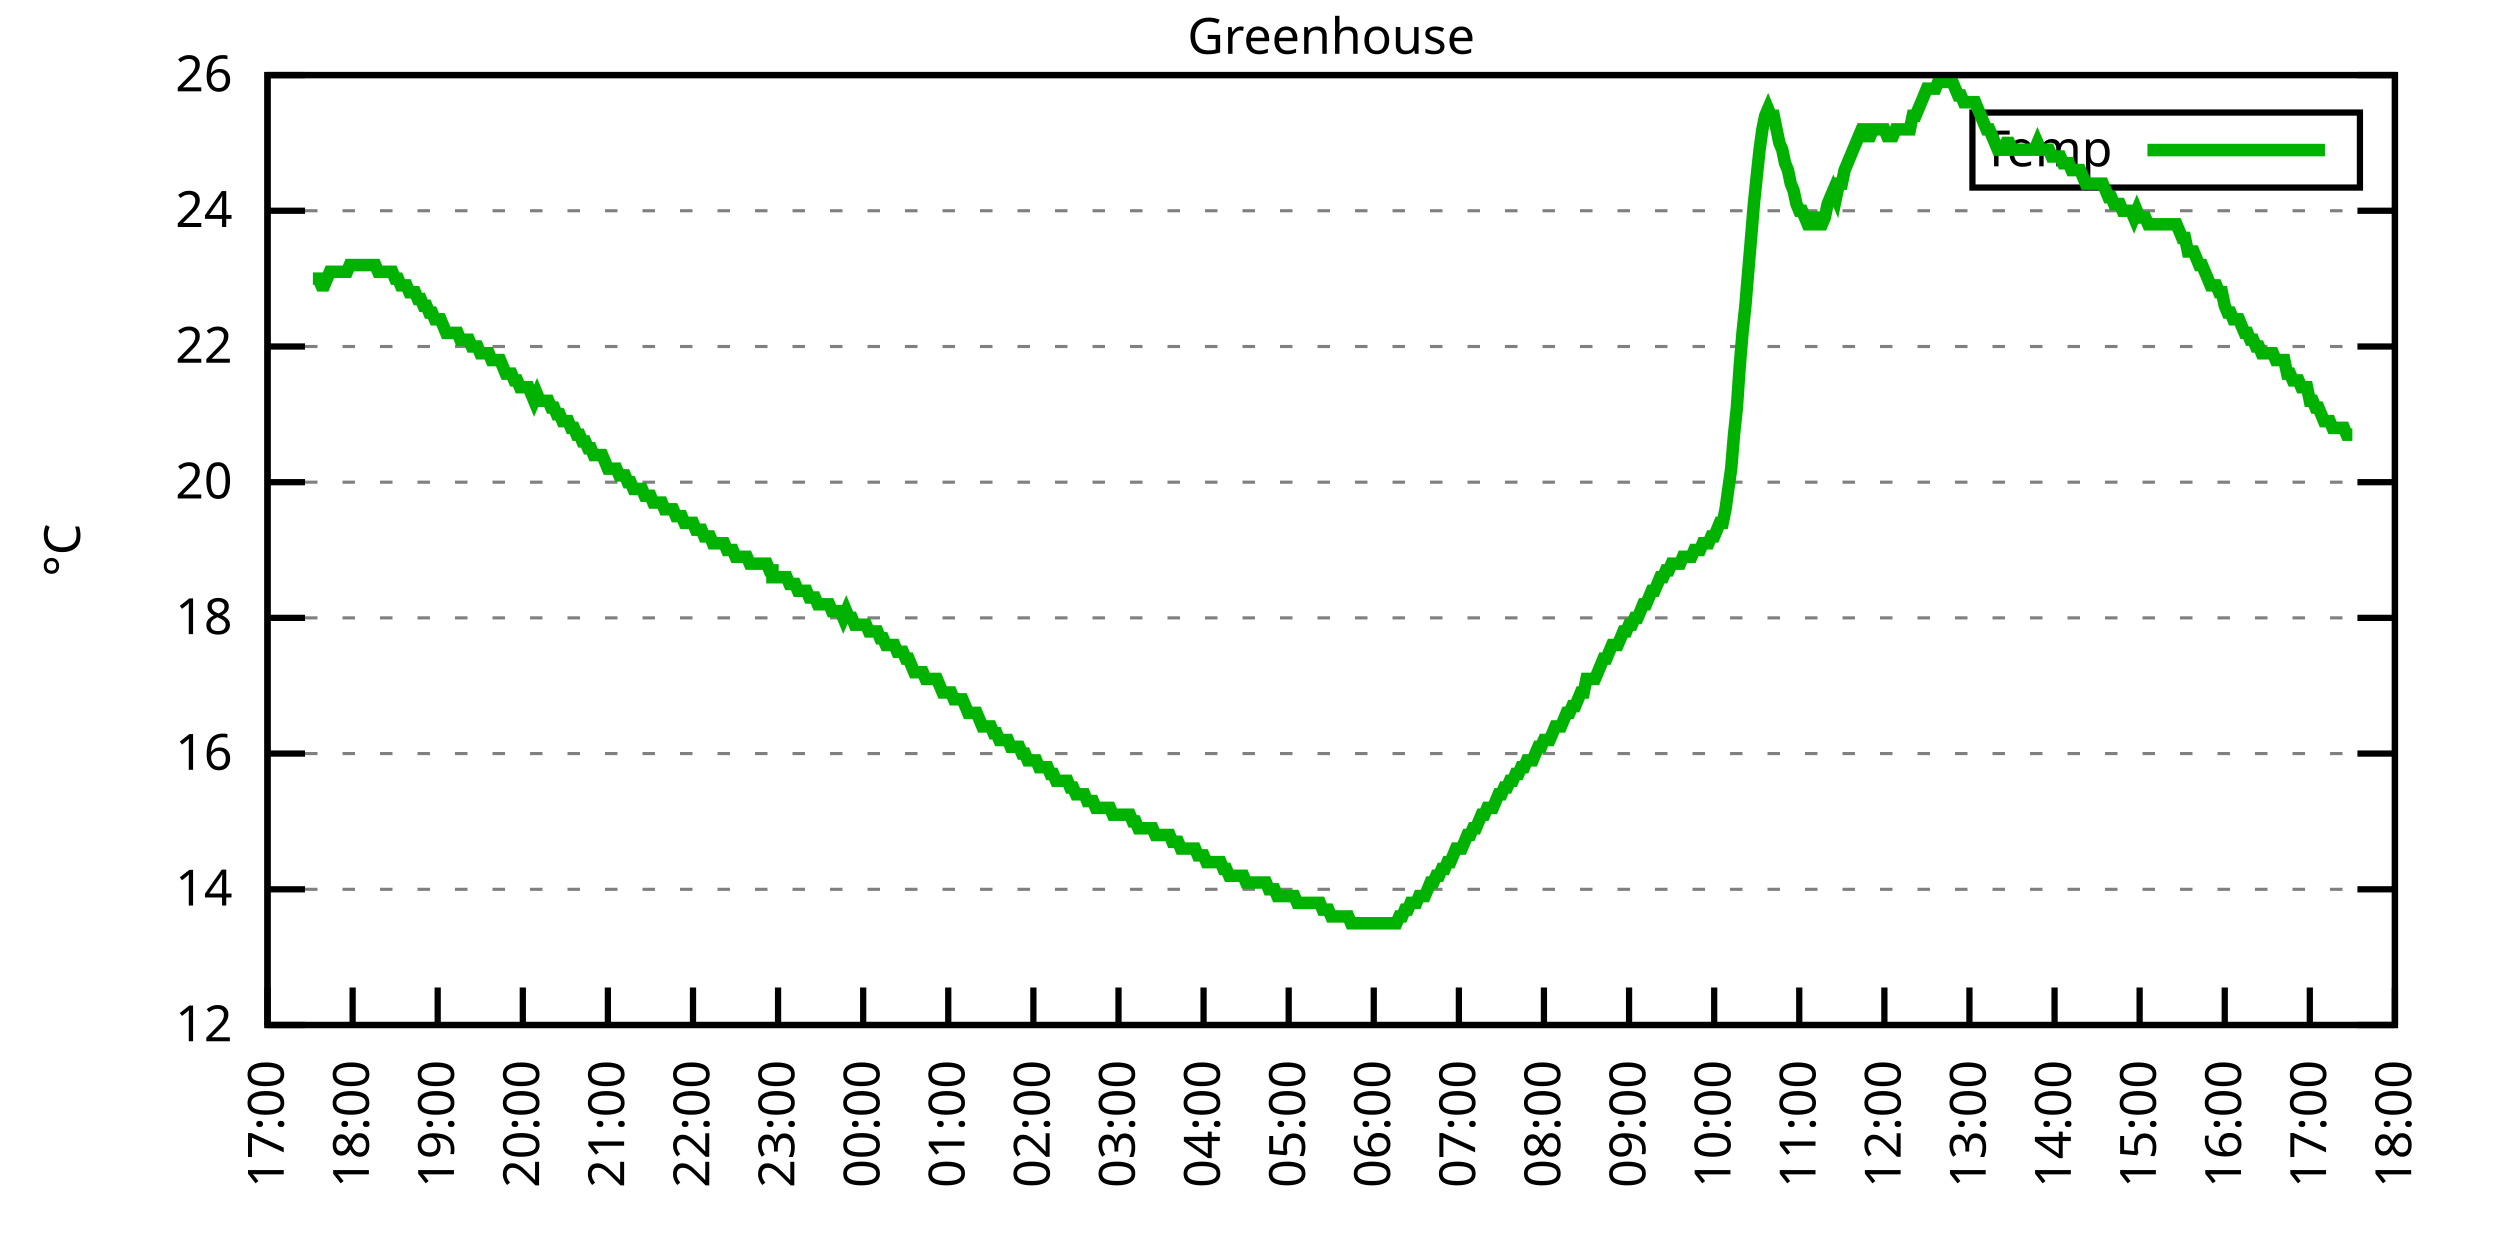
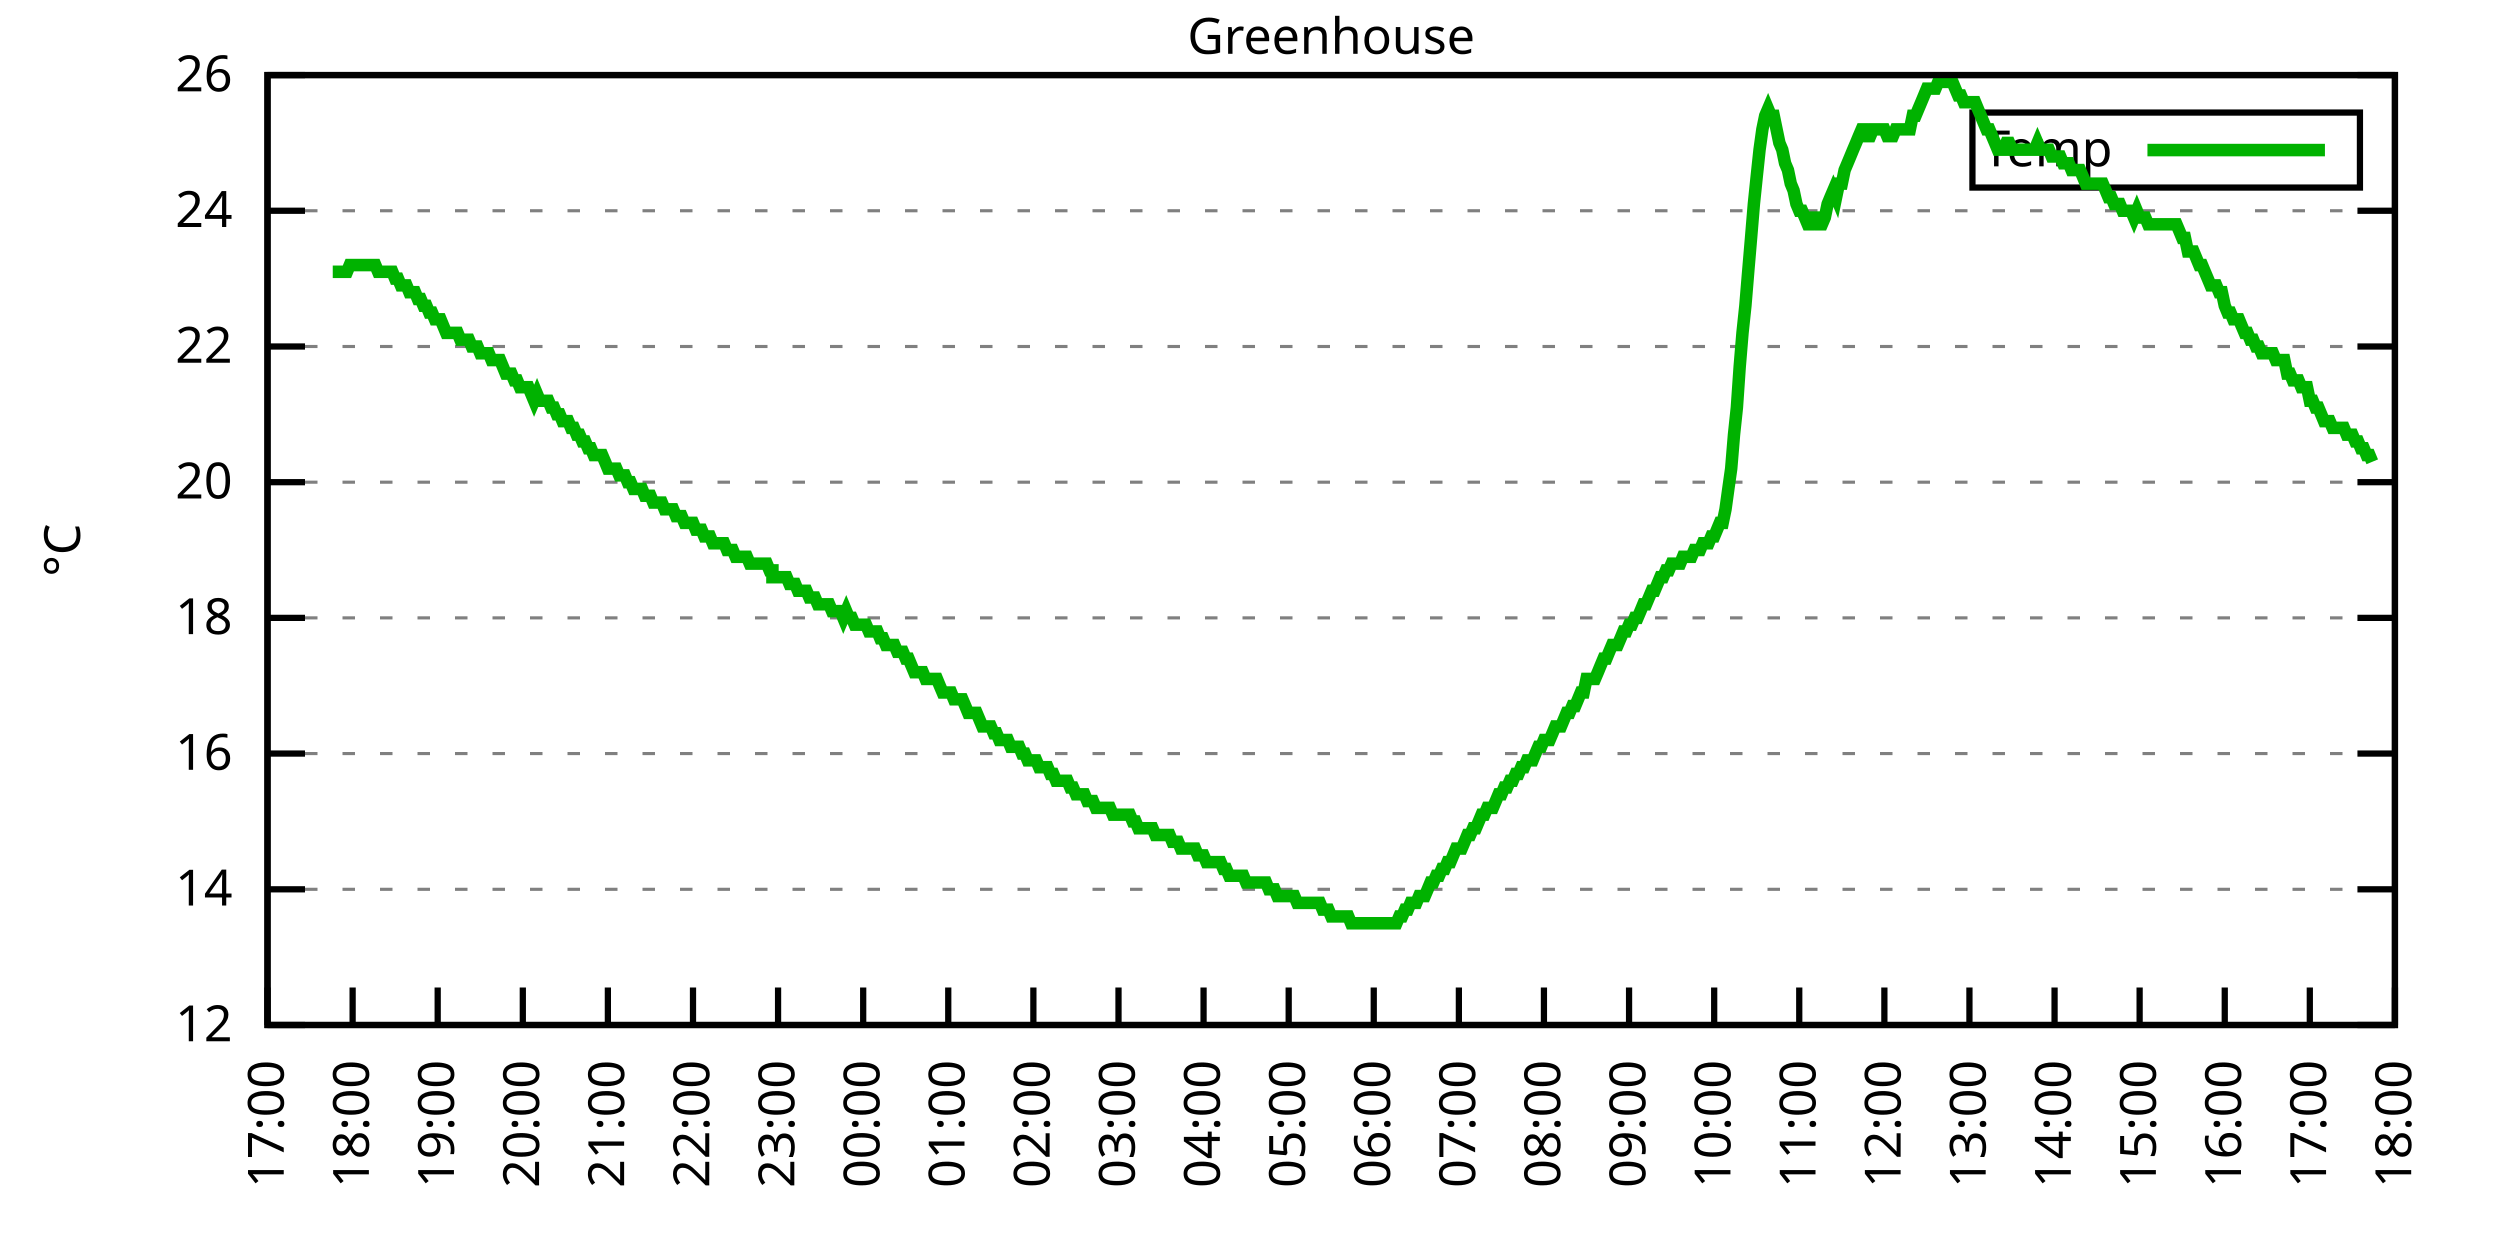
<svg xmlns="http://www.w3.org/2000/svg" xmlns:xlink="http://www.w3.org/1999/xlink" width="400" height="200" viewBox="0 0 400 200">
  <g id="gnuplot_canvas">
    <rect x="0" y="0" width="400" height="200" fill="none" />
    <defs>
      <circle id="gpDot" r="0.5" stroke-width="0.5" stroke="currentColor" />
      <path id="gpPt0" stroke-width="0.333" stroke="currentColor" d="M-1,0 h2 M0,-1 v2" />
      <path id="gpPt1" stroke-width="0.333" stroke="currentColor" d="M-1,-1 L1,1 M1,-1 L-1,1" />
      <path id="gpPt2" stroke-width="0.333" stroke="currentColor" d="M-1,0 L1,0 M0,-1 L0,1 M-1,-1 L1,1 M-1,1 L1,-1" />
      <rect id="gpPt3" stroke-width="0.333" stroke="currentColor" x="-1" y="-1" width="2" height="2" />
      <rect id="gpPt4" stroke-width="0.333" stroke="currentColor" fill="currentColor" x="-1" y="-1" width="2" height="2" />
      <circle id="gpPt5" stroke-width="0.333" stroke="currentColor" cx="0" cy="0" r="1" />
      <use xlink:href="#gpPt5" id="gpPt6" fill="currentColor" stroke="none" />
      <path id="gpPt7" stroke-width="0.333" stroke="currentColor" d="M0,-1.33 L-1.33,0.67 L1.33,0.67 z" />
      <use xlink:href="#gpPt7" id="gpPt8" fill="currentColor" stroke="none" />
      <use xlink:href="#gpPt7" id="gpPt9" stroke="currentColor" transform="rotate(180)" />
      <use xlink:href="#gpPt9" id="gpPt10" fill="currentColor" stroke="none" />
      <use xlink:href="#gpPt3" id="gpPt11" stroke="currentColor" transform="rotate(45)" />
      <use xlink:href="#gpPt11" id="gpPt12" fill="currentColor" stroke="none" />
      <path id="gpPt13" stroke-width="0.333" stroke="currentColor" d="M0,1.330 L1.265,0.411 L0.782,-1.067 L-0.782,-1.076 L-1.265,0.411 z" />
      <use xlink:href="#gpPt13" id="gpPt14" fill="currentColor" stroke="none" />
      <filter id="textbox" filterUnits="objectBoundingBox" x="0" y="0" height="1" width="1">
        <feFlood flood-color="white" flood-opacity="1" result="bgnd" />
        <feComposite in="SourceGraphic" in2="bgnd" operator="atop" />
      </filter>
      <filter id="greybox" filterUnits="objectBoundingBox" x="0" y="0" height="1" width="1">
        <feFlood flood-color="lightgrey" flood-opacity="1" result="grey" />
        <feComposite in="SourceGraphic" in2="grey" operator="atop" />
      </filter>
    </defs>
    <g fill="none" color="white" stroke="currentColor" stroke-width="1.00" stroke-linecap="butt" stroke-linejoin="miter">
</g>
    <g fill="none" color="black" stroke="currentColor" stroke-width="1.00" stroke-linecap="butt" stroke-linejoin="miter">
      <g stroke="none" shape-rendering="crispEdges">
        <polygon fill="rgb(255, 255, 255)" points="42.80,164.00 383.18,164.00 383.18,12.02 42.80,12.02 " />
      </g>
    </g>
    <g fill="none" color="black" stroke="currentColor" stroke-width="1.00" stroke-linecap="butt" stroke-linejoin="miter">
</g>
    <g fill="none" color="black" stroke="black" stroke-width="0.50" stroke-linecap="butt" stroke-linejoin="miter">
</g>
    <g fill="none" color="gray" stroke="currentColor" stroke-width="0.50" stroke-linecap="butt" stroke-linejoin="miter">
      <path stroke="gray" stroke-dasharray="2,4" class="gridline" d="M42.80,164.00 L383.19,164.00  " />
    </g>
    <g fill="none" color="gray" stroke="gray" stroke-width="1.00" stroke-linecap="butt" stroke-linejoin="miter">
</g>
    <g fill="none" color="black" stroke="currentColor" stroke-width="1.00" stroke-linecap="butt" stroke-linejoin="miter">
      <path stroke="black" d="M42.80,164.00 L48.80,164.00 M383.19,164.00 L377.19,164.00  " />
      <g transform="translate(37.20,166.60)" stroke="none" fill="black" font-family="Sans" font-size="8.00" text-anchor="end">
        <text>
          <tspan font-family="Sans"> 12</tspan>
        </text>
      </g>
    </g>
    <g fill="none" color="black" stroke="currentColor" stroke-width="1.00" stroke-linecap="butt" stroke-linejoin="miter">
</g>
    <g fill="none" color="black" stroke="black" stroke-width="0.50" stroke-linecap="butt" stroke-linejoin="miter">
</g>
    <g fill="none" color="gray" stroke="currentColor" stroke-width="0.50" stroke-linecap="butt" stroke-linejoin="miter">
      <path stroke="gray" stroke-dasharray="2,4" class="gridline" d="M42.80,142.29 L383.19,142.29  " />
    </g>
    <g fill="none" color="gray" stroke="gray" stroke-width="1.00" stroke-linecap="butt" stroke-linejoin="miter">
</g>
    <g fill="none" color="black" stroke="currentColor" stroke-width="1.00" stroke-linecap="butt" stroke-linejoin="miter">
      <path stroke="black" d="M42.80,142.29 L48.80,142.29 M383.19,142.29 L377.19,142.29  " />
      <g transform="translate(37.20,144.89)" stroke="none" fill="black" font-family="Sans" font-size="8.00" text-anchor="end">
        <text>
          <tspan font-family="Sans"> 14</tspan>
        </text>
      </g>
    </g>
    <g fill="none" color="black" stroke="currentColor" stroke-width="1.00" stroke-linecap="butt" stroke-linejoin="miter">
</g>
    <g fill="none" color="black" stroke="black" stroke-width="0.50" stroke-linecap="butt" stroke-linejoin="miter">
</g>
    <g fill="none" color="gray" stroke="currentColor" stroke-width="0.50" stroke-linecap="butt" stroke-linejoin="miter">
      <path stroke="gray" stroke-dasharray="2,4" class="gridline" d="M42.80,120.57 L383.19,120.57  " />
    </g>
    <g fill="none" color="gray" stroke="gray" stroke-width="1.00" stroke-linecap="butt" stroke-linejoin="miter">
</g>
    <g fill="none" color="black" stroke="currentColor" stroke-width="1.00" stroke-linecap="butt" stroke-linejoin="miter">
      <path stroke="black" d="M42.80,120.57 L48.80,120.57 M383.19,120.57 L377.19,120.57  " />
      <g transform="translate(37.20,123.17)" stroke="none" fill="black" font-family="Sans" font-size="8.00" text-anchor="end">
        <text>
          <tspan font-family="Sans"> 16</tspan>
        </text>
      </g>
    </g>
    <g fill="none" color="black" stroke="currentColor" stroke-width="1.00" stroke-linecap="butt" stroke-linejoin="miter">
</g>
    <g fill="none" color="black" stroke="black" stroke-width="0.50" stroke-linecap="butt" stroke-linejoin="miter">
</g>
    <g fill="none" color="gray" stroke="currentColor" stroke-width="0.50" stroke-linecap="butt" stroke-linejoin="miter">
      <path stroke="gray" stroke-dasharray="2,4" class="gridline" d="M42.80,98.86 L383.19,98.86  " />
    </g>
    <g fill="none" color="gray" stroke="gray" stroke-width="1.00" stroke-linecap="butt" stroke-linejoin="miter">
</g>
    <g fill="none" color="black" stroke="currentColor" stroke-width="1.00" stroke-linecap="butt" stroke-linejoin="miter">
      <path stroke="black" d="M42.80,98.86 L48.80,98.86 M383.19,98.86 L377.19,98.86  " />
      <g transform="translate(37.20,101.46)" stroke="none" fill="black" font-family="Sans" font-size="8.00" text-anchor="end">
        <text>
          <tspan font-family="Sans"> 18</tspan>
        </text>
      </g>
    </g>
    <g fill="none" color="black" stroke="currentColor" stroke-width="1.00" stroke-linecap="butt" stroke-linejoin="miter">
</g>
    <g fill="none" color="black" stroke="black" stroke-width="0.50" stroke-linecap="butt" stroke-linejoin="miter">
</g>
    <g fill="none" color="gray" stroke="currentColor" stroke-width="0.50" stroke-linecap="butt" stroke-linejoin="miter">
      <path stroke="gray" stroke-dasharray="2,4" class="gridline" d="M42.80,77.15 L383.19,77.15  " />
    </g>
    <g fill="none" color="gray" stroke="gray" stroke-width="1.00" stroke-linecap="butt" stroke-linejoin="miter">
</g>
    <g fill="none" color="black" stroke="currentColor" stroke-width="1.00" stroke-linecap="butt" stroke-linejoin="miter">
      <path stroke="black" d="M42.80,77.15 L48.80,77.15 M383.19,77.15 L377.19,77.15  " />
      <g transform="translate(37.20,79.75)" stroke="none" fill="black" font-family="Sans" font-size="8.00" text-anchor="end">
        <text>
          <tspan font-family="Sans"> 20</tspan>
        </text>
      </g>
    </g>
    <g fill="none" color="black" stroke="currentColor" stroke-width="1.00" stroke-linecap="butt" stroke-linejoin="miter">
</g>
    <g fill="none" color="black" stroke="black" stroke-width="0.50" stroke-linecap="butt" stroke-linejoin="miter">
</g>
    <g fill="none" color="gray" stroke="currentColor" stroke-width="0.50" stroke-linecap="butt" stroke-linejoin="miter">
      <path stroke="gray" stroke-dasharray="2,4" class="gridline" d="M42.80,55.44 L383.19,55.44  " />
    </g>
    <g fill="none" color="gray" stroke="gray" stroke-width="1.00" stroke-linecap="butt" stroke-linejoin="miter">
</g>
    <g fill="none" color="black" stroke="currentColor" stroke-width="1.00" stroke-linecap="butt" stroke-linejoin="miter">
      <path stroke="black" d="M42.80,55.44 L48.80,55.44 M383.19,55.44 L377.19,55.44  " />
      <g transform="translate(37.20,58.04)" stroke="none" fill="black" font-family="Sans" font-size="8.00" text-anchor="end">
        <text>
          <tspan font-family="Sans"> 22</tspan>
        </text>
      </g>
    </g>
    <g fill="none" color="black" stroke="currentColor" stroke-width="1.00" stroke-linecap="butt" stroke-linejoin="miter">
</g>
    <g fill="none" color="black" stroke="black" stroke-width="0.50" stroke-linecap="butt" stroke-linejoin="miter">
</g>
    <g fill="none" color="gray" stroke="currentColor" stroke-width="0.50" stroke-linecap="butt" stroke-linejoin="miter">
      <path stroke="gray" stroke-dasharray="2,4" class="gridline" d="M42.80,33.72 L383.19,33.72  " />
    </g>
    <g fill="none" color="gray" stroke="gray" stroke-width="1.00" stroke-linecap="butt" stroke-linejoin="miter">
</g>
    <g fill="none" color="black" stroke="currentColor" stroke-width="1.00" stroke-linecap="butt" stroke-linejoin="miter">
      <path stroke="black" d="M42.80,33.72 L48.80,33.72 M383.19,33.72 L377.19,33.72  " />
      <g transform="translate(37.20,36.32)" stroke="none" fill="black" font-family="Sans" font-size="8.00" text-anchor="end">
        <text>
          <tspan font-family="Sans"> 24</tspan>
        </text>
      </g>
    </g>
    <g fill="none" color="black" stroke="currentColor" stroke-width="1.00" stroke-linecap="butt" stroke-linejoin="miter">
</g>
    <g fill="none" color="black" stroke="black" stroke-width="0.50" stroke-linecap="butt" stroke-linejoin="miter">
</g>
    <g fill="none" color="gray" stroke="currentColor" stroke-width="0.50" stroke-linecap="butt" stroke-linejoin="miter">
      <path stroke="gray" stroke-dasharray="2,4" class="gridline" d="M42.80,12.01 L383.19,12.01  " />
    </g>
    <g fill="none" color="gray" stroke="gray" stroke-width="1.00" stroke-linecap="butt" stroke-linejoin="miter">
</g>
    <g fill="none" color="black" stroke="currentColor" stroke-width="1.00" stroke-linecap="butt" stroke-linejoin="miter">
      <path stroke="black" d="M42.80,12.01 L48.80,12.01 M383.19,12.01 L377.19,12.01  " />
      <g transform="translate(37.20,14.61)" stroke="none" fill="black" font-family="Sans" font-size="8.00" text-anchor="end">
        <text>
          <tspan font-family="Sans"> 26</tspan>
        </text>
      </g>
    </g>
    <g fill="none" color="black" stroke="currentColor" stroke-width="1.00" stroke-linecap="butt" stroke-linejoin="miter">
      <path stroke="black" d="M42.80,164.00 L42.80,158.00  " />
      <g transform="translate(45.40,169.60) rotate(270.00)" stroke="none" fill="black" font-family="Sans" font-size="8.00" text-anchor="end">
        <text>
          <tspan font-family="Sans">17:00</tspan>
        </text>
      </g>
    </g>
    <g fill="none" color="black" stroke="currentColor" stroke-width="1.00" stroke-linecap="butt" stroke-linejoin="miter">
      <path stroke="black" d="M56.42,164.00 L56.42,158.00  " />
      <g transform="translate(59.02,169.60) rotate(270.00)" stroke="none" fill="black" font-family="Sans" font-size="8.00" text-anchor="end">
        <text>
          <tspan font-family="Sans">18:00</tspan>
        </text>
      </g>
    </g>
    <g fill="none" color="black" stroke="currentColor" stroke-width="1.00" stroke-linecap="butt" stroke-linejoin="miter">
      <path stroke="black" d="M70.03,164.00 L70.03,158.00  " />
      <g transform="translate(72.63,169.60) rotate(270.00)" stroke="none" fill="black" font-family="Sans" font-size="8.00" text-anchor="end">
        <text>
          <tspan font-family="Sans">19:00</tspan>
        </text>
      </g>
    </g>
    <g fill="none" color="black" stroke="currentColor" stroke-width="1.00" stroke-linecap="butt" stroke-linejoin="miter">
      <path stroke="black" d="M83.65,164.00 L83.65,158.00  " />
      <g transform="translate(86.25,169.60) rotate(270.00)" stroke="none" fill="black" font-family="Sans" font-size="8.00" text-anchor="end">
        <text>
          <tspan font-family="Sans">20:00</tspan>
        </text>
      </g>
    </g>
    <g fill="none" color="black" stroke="currentColor" stroke-width="1.00" stroke-linecap="butt" stroke-linejoin="miter">
      <path stroke="black" d="M97.26,164.00 L97.26,158.00  " />
      <g transform="translate(99.86,169.60) rotate(270.00)" stroke="none" fill="black" font-family="Sans" font-size="8.00" text-anchor="end">
        <text>
          <tspan font-family="Sans">21:00</tspan>
        </text>
      </g>
    </g>
    <g fill="none" color="black" stroke="currentColor" stroke-width="1.00" stroke-linecap="butt" stroke-linejoin="miter">
      <path stroke="black" d="M110.88,164.00 L110.88,158.00  " />
      <g transform="translate(113.48,169.60) rotate(270.00)" stroke="none" fill="black" font-family="Sans" font-size="8.00" text-anchor="end">
        <text>
          <tspan font-family="Sans">22:00</tspan>
        </text>
      </g>
    </g>
    <g fill="none" color="black" stroke="currentColor" stroke-width="1.00" stroke-linecap="butt" stroke-linejoin="miter">
      <path stroke="black" d="M124.49,164.00 L124.49,158.00  " />
      <g transform="translate(127.09,169.60) rotate(270.00)" stroke="none" fill="black" font-family="Sans" font-size="8.00" text-anchor="end">
        <text>
          <tspan font-family="Sans">23:00</tspan>
        </text>
      </g>
    </g>
    <g fill="none" color="black" stroke="currentColor" stroke-width="1.00" stroke-linecap="butt" stroke-linejoin="miter">
      <path stroke="black" d="M138.11,164.00 L138.11,158.00  " />
      <g transform="translate(140.71,169.60) rotate(270.00)" stroke="none" fill="black" font-family="Sans" font-size="8.00" text-anchor="end">
        <text>
          <tspan font-family="Sans">00:00</tspan>
        </text>
      </g>
    </g>
    <g fill="none" color="black" stroke="currentColor" stroke-width="1.00" stroke-linecap="butt" stroke-linejoin="miter">
      <path stroke="black" d="M151.72,164.00 L151.72,158.00  " />
      <g transform="translate(154.32,169.60) rotate(270.00)" stroke="none" fill="black" font-family="Sans" font-size="8.00" text-anchor="end">
        <text>
          <tspan font-family="Sans">01:00</tspan>
        </text>
      </g>
    </g>
    <g fill="none" color="black" stroke="currentColor" stroke-width="1.00" stroke-linecap="butt" stroke-linejoin="miter">
      <path stroke="black" d="M165.34,164.00 L165.34,158.00  " />
      <g transform="translate(167.94,169.60) rotate(270.00)" stroke="none" fill="black" font-family="Sans" font-size="8.00" text-anchor="end">
        <text>
          <tspan font-family="Sans">02:00</tspan>
        </text>
      </g>
    </g>
    <g fill="none" color="black" stroke="currentColor" stroke-width="1.00" stroke-linecap="butt" stroke-linejoin="miter">
      <path stroke="black" d="M178.96,164.00 L178.96,158.00  " />
      <g transform="translate(181.56,169.60) rotate(270.00)" stroke="none" fill="black" font-family="Sans" font-size="8.00" text-anchor="end">
        <text>
          <tspan font-family="Sans">03:00</tspan>
        </text>
      </g>
    </g>
    <g fill="none" color="black" stroke="currentColor" stroke-width="1.00" stroke-linecap="butt" stroke-linejoin="miter">
      <path stroke="black" d="M192.57,164.00 L192.57,158.00  " />
      <g transform="translate(195.17,169.60) rotate(270.00)" stroke="none" fill="black" font-family="Sans" font-size="8.00" text-anchor="end">
        <text>
          <tspan font-family="Sans">04:00</tspan>
        </text>
      </g>
    </g>
    <g fill="none" color="black" stroke="currentColor" stroke-width="1.00" stroke-linecap="butt" stroke-linejoin="miter">
      <path stroke="black" d="M206.19,164.00 L206.19,158.00  " />
      <g transform="translate(208.79,169.60) rotate(270.00)" stroke="none" fill="black" font-family="Sans" font-size="8.00" text-anchor="end">
        <text>
          <tspan font-family="Sans">05:00</tspan>
        </text>
      </g>
    </g>
    <g fill="none" color="black" stroke="currentColor" stroke-width="1.00" stroke-linecap="butt" stroke-linejoin="miter">
      <path stroke="black" d="M219.80,164.00 L219.80,158.00  " />
      <g transform="translate(222.40,169.60) rotate(270.00)" stroke="none" fill="black" font-family="Sans" font-size="8.00" text-anchor="end">
        <text>
          <tspan font-family="Sans">06:00</tspan>
        </text>
      </g>
    </g>
    <g fill="none" color="black" stroke="currentColor" stroke-width="1.00" stroke-linecap="butt" stroke-linejoin="miter">
      <path stroke="black" d="M233.42,164.00 L233.42,158.00  " />
      <g transform="translate(236.02,169.60) rotate(270.00)" stroke="none" fill="black" font-family="Sans" font-size="8.00" text-anchor="end">
        <text>
          <tspan font-family="Sans">07:00</tspan>
        </text>
      </g>
    </g>
    <g fill="none" color="black" stroke="currentColor" stroke-width="1.00" stroke-linecap="butt" stroke-linejoin="miter">
      <path stroke="black" d="M247.03,164.00 L247.03,158.00  " />
      <g transform="translate(249.63,169.60) rotate(270.00)" stroke="none" fill="black" font-family="Sans" font-size="8.00" text-anchor="end">
        <text>
          <tspan font-family="Sans">08:00</tspan>
        </text>
      </g>
    </g>
    <g fill="none" color="black" stroke="currentColor" stroke-width="1.00" stroke-linecap="butt" stroke-linejoin="miter">
      <path stroke="black" d="M260.65,164.00 L260.65,158.00  " />
      <g transform="translate(263.25,169.60) rotate(270.00)" stroke="none" fill="black" font-family="Sans" font-size="8.00" text-anchor="end">
        <text>
          <tspan font-family="Sans">09:00</tspan>
        </text>
      </g>
    </g>
    <g fill="none" color="black" stroke="currentColor" stroke-width="1.00" stroke-linecap="butt" stroke-linejoin="miter">
      <path stroke="black" d="M274.27,164.00 L274.27,158.00  " />
      <g transform="translate(276.87,169.60) rotate(270.00)" stroke="none" fill="black" font-family="Sans" font-size="8.00" text-anchor="end">
        <text>
          <tspan font-family="Sans">10:00</tspan>
        </text>
      </g>
    </g>
    <g fill="none" color="black" stroke="currentColor" stroke-width="1.00" stroke-linecap="butt" stroke-linejoin="miter">
      <path stroke="black" d="M287.88,164.00 L287.88,158.00  " />
      <g transform="translate(290.48,169.60) rotate(270.00)" stroke="none" fill="black" font-family="Sans" font-size="8.00" text-anchor="end">
        <text>
          <tspan font-family="Sans">11:00</tspan>
        </text>
      </g>
    </g>
    <g fill="none" color="black" stroke="currentColor" stroke-width="1.00" stroke-linecap="butt" stroke-linejoin="miter">
      <path stroke="black" d="M301.50,164.00 L301.50,158.00  " />
      <g transform="translate(304.10,169.60) rotate(270.00)" stroke="none" fill="black" font-family="Sans" font-size="8.00" text-anchor="end">
        <text>
          <tspan font-family="Sans">12:00</tspan>
        </text>
      </g>
    </g>
    <g fill="none" color="black" stroke="currentColor" stroke-width="1.00" stroke-linecap="butt" stroke-linejoin="miter">
      <path stroke="black" d="M315.11,164.00 L315.11,158.00  " />
      <g transform="translate(317.71,169.60) rotate(270.00)" stroke="none" fill="black" font-family="Sans" font-size="8.00" text-anchor="end">
        <text>
          <tspan font-family="Sans">13:00</tspan>
        </text>
      </g>
    </g>
    <g fill="none" color="black" stroke="currentColor" stroke-width="1.00" stroke-linecap="butt" stroke-linejoin="miter">
      <path stroke="black" d="M328.73,164.00 L328.73,158.00  " />
      <g transform="translate(331.33,169.60) rotate(270.00)" stroke="none" fill="black" font-family="Sans" font-size="8.00" text-anchor="end">
        <text>
          <tspan font-family="Sans">14:00</tspan>
        </text>
      </g>
    </g>
    <g fill="none" color="black" stroke="currentColor" stroke-width="1.00" stroke-linecap="butt" stroke-linejoin="miter">
      <path stroke="black" d="M342.34,164.00 L342.34,158.00  " />
      <g transform="translate(344.94,169.60) rotate(270.00)" stroke="none" fill="black" font-family="Sans" font-size="8.00" text-anchor="end">
        <text>
          <tspan font-family="Sans">15:00</tspan>
        </text>
      </g>
    </g>
    <g fill="none" color="black" stroke="currentColor" stroke-width="1.00" stroke-linecap="butt" stroke-linejoin="miter">
      <path stroke="black" d="M355.96,164.00 L355.96,158.00  " />
      <g transform="translate(358.56,169.60) rotate(270.00)" stroke="none" fill="black" font-family="Sans" font-size="8.00" text-anchor="end">
        <text>
          <tspan font-family="Sans">16:00</tspan>
        </text>
      </g>
    </g>
    <g fill="none" color="black" stroke="currentColor" stroke-width="1.00" stroke-linecap="butt" stroke-linejoin="miter">
      <path stroke="black" d="M369.57,164.00 L369.57,158.00  " />
      <g transform="translate(372.17,169.60) rotate(270.00)" stroke="none" fill="black" font-family="Sans" font-size="8.00" text-anchor="end">
        <text>
          <tspan font-family="Sans">17:00</tspan>
        </text>
      </g>
    </g>
    <g fill="none" color="black" stroke="currentColor" stroke-width="1.00" stroke-linecap="butt" stroke-linejoin="miter">
      <path stroke="black" d="M383.19,164.00 L383.19,158.00  " />
      <g transform="translate(385.79,169.60) rotate(270.00)" stroke="none" fill="black" font-family="Sans" font-size="8.00" text-anchor="end">
        <text>
          <tspan font-family="Sans">18:00</tspan>
        </text>
      </g>
    </g>
    <g fill="none" color="black" stroke="currentColor" stroke-width="1.00" stroke-linecap="butt" stroke-linejoin="miter">
</g>
    <g fill="none" color="black" stroke="currentColor" stroke-width="1.00" stroke-linecap="butt" stroke-linejoin="miter">
      <path stroke="black" d="M42.80,12.01 L42.80,164.00 L383.19,164.00 L383.19,12.01 L42.80,12.01 Z  " />
    </g>
    <g fill="none" color="black" stroke="currentColor" stroke-width="1.00" stroke-linecap="butt" stroke-linejoin="miter">
</g>
    <g fill="none" color="black" stroke="currentColor" stroke-width="1.00" stroke-linecap="butt" stroke-linejoin="miter">
      <path stroke="black" d="M315.59,30.01 L315.59,18.01 L377.59,18.01 L377.59,30.01 L315.59,30.01 Z  " />
    </g>
    <g id="Greenhouse_plot_1">
      <g fill="none" color="white" stroke="black" stroke-width="2.00" stroke-linecap="butt" stroke-linejoin="miter">
</g>
      <g fill="none" color="black" stroke="currentColor" stroke-width="2.00" stroke-linecap="butt" stroke-linejoin="miter">
        <g transform="translate(337.99,26.61)" stroke="none" fill="black" font-family="Sans" font-size="8.00" text-anchor="end">
          <text>
            <tspan font-family="Sans">Temp</tspan>
          </text>
        </g>
      </g>
      <g fill="none" color="black" stroke="currentColor" stroke-width="2.00" stroke-linecap="butt" stroke-linejoin="miter">
-         <path stroke="rgb(  0, 178,   0)" d="M343.59,24.01 L371.99,24.01 M50.06,44.58 L50.52,44.58 L50.97,44.58 L51.42,45.66 L51.88,45.66 L52.33,44.58   L52.78,43.49 L53.24,43.49 L53.69,43.49 L54.15,43.49 L54.60,43.49 L55.05,43.49 L55.51,43.49 L55.96,42.41   L56.42,42.41 L56.87,42.41 L57.32,42.41 L57.78,42.41 L58.23,42.41 L58.68,42.41 L59.14,42.41 L59.59,42.41   L60.05,42.41 L60.50,43.49 L60.95,43.49 L61.41,43.49 L61.86,43.49 L62.32,43.49 L62.77,43.49 L63.22,44.58   L63.68,44.58 L64.13,45.66 L64.58,45.66 L65.04,45.66 L65.49,46.75 L65.95,46.75 L66.40,46.75 L66.85,47.84   L67.31,47.84 L67.76,48.92 L68.22,48.92 L68.67,50.01 L69.12,50.01 L69.58,51.09 L70.03,51.09 L70.49,51.09   L70.94,52.18 L71.39,53.26 L71.85,53.26 L72.30,53.26 L72.75,53.26 L73.21,53.26 L73.66,54.35 L74.12,54.35   L74.57,54.35 L75.02,54.35 L75.48,55.44 L75.93,55.44 L76.39,55.44 L76.84,56.52 L77.29,56.52 L77.75,56.52   L78.20,56.52 L78.65,57.61 L79.11,57.61 L79.56,57.61 L80.02,57.61 L80.47,58.69 L80.92,59.78 L81.38,59.78   L81.83,59.78 L82.29,60.86 L82.74,60.86 L83.19,61.95 L83.65,61.95 L84.10,61.95 L84.55,61.95 L85.01,63.04   L85.46,64.12 L85.92,63.04 L86.37,64.12 L86.82,64.12 L87.28,64.12 L87.73,64.12 L88.19,65.21 L88.64,65.21   L89.09,66.29 L89.55,66.29 L90.00,67.38 L90.45,67.38 L90.91,67.38 L91.36,68.46 L91.82,68.46 L92.27,69.55   L92.72,69.55 L93.18,70.63 L93.63,70.63 L94.09,71.72 L94.54,71.72 L94.99,72.81 L95.45,72.81 L95.90,72.81   L96.35,72.81 L96.81,73.89 L97.26,74.98 L97.72,74.98 L98.17,74.98 L98.62,74.98 L99.08,76.06 L99.53,76.06   L99.99,76.06 L100.44,77.15 L100.89,77.15 L101.35,78.23 L101.80,78.23 L102.25,78.23 L102.71,78.23 L103.16,79.32   L103.62,79.32 L104.07,79.32 L104.52,80.41 L104.98,80.41 L105.43,80.41 L105.89,80.41 L106.34,81.49 L106.79,81.49   L107.25,81.49 L107.70,81.49 L108.15,82.58 L108.61,82.58 L109.06,82.58 L109.52,83.66 L109.97,83.66 L110.42,83.66   L110.88,83.66 L111.33,84.75 L111.79,84.75 L112.24,84.75 L112.69,85.83 L113.15,85.83 L113.60,85.83 L114.05,86.92   L114.51,86.92 L114.96,86.92 L115.42,86.92 L115.87,86.92 L116.32,88.00 L116.78,88.00 L117.23,88.00 L117.69,89.09   L118.14,89.09 L118.59,89.09 L119.05,89.09 L119.50,89.09 L119.96,90.18 L120.41,90.18 L120.86,90.18 L121.32,90.18   L121.77,90.18 L122.22,90.18 L122.68,90.18 L123.13,91.26 L123.59,91.26 L123.59,92.35 L124.49,92.35 L124.95,92.35   L125.40,92.35 L125.86,92.35 L126.31,93.43 L126.76,93.43 L127.22,93.43 L127.67,94.52 L128.12,94.52 L128.58,94.52   L129.03,94.52 L129.49,95.60 L129.94,95.60 L130.39,95.60 L130.85,96.69 L131.30,96.69 L131.76,96.69 L132.21,96.69   L132.66,96.69 L133.12,97.78 L133.57,97.78 L134.02,97.78 L134.48,97.78 L134.93,98.86 L135.39,97.78 L135.84,98.86   L136.29,98.86 L136.75,99.95 L137.20,99.95 L137.66,99.95 L138.11,99.95 L138.56,99.95 L139.02,101.03 L139.47,101.03   L139.92,101.03 L140.38,101.03 L140.83,102.12 L141.29,102.12 L141.74,103.20 L142.19,103.20 L142.65,103.20 L143.10,103.20   L143.56,104.29 L144.01,104.29 L144.46,104.29 L144.92,105.38 L145.37,105.38 L145.82,106.46 L146.28,107.55 L146.73,107.55   L147.19,107.55 L147.64,107.55 L148.09,108.63 L148.55,108.63 L149.00,108.63 L149.46,108.63 L149.91,108.63 L150.36,109.72   L150.82,110.80 L151.27,110.80 L151.72,110.80 L152.18,110.80 L152.63,111.89 L153.09,111.89 L153.54,111.89 L153.99,111.89   L154.45,112.97 L154.90,114.06 L155.36,114.06 L155.81,114.06 L156.26,114.06 L156.72,115.15 L157.17,116.23 L157.62,116.23   L158.08,116.23 L158.53,116.23 L158.99,117.32 L159.44,117.32 L159.89,118.40 L160.35,118.40 L160.80,118.40 L161.26,118.40   L161.71,119.49 L162.16,119.49 L162.62,119.49 L163.07,119.49 L163.52,120.57 L163.98,120.57 L164.43,121.66 L164.89,121.66   L165.34,121.66 L165.79,121.66 L166.25,122.75 L166.70,122.75 L167.16,122.75 L167.61,122.75 L168.06,123.83 L168.52,123.83   L168.97,124.92 L169.43,124.92 L169.88,124.92 L170.33,124.92 L170.79,124.92 L171.24,126.00 L171.69,126.00 L172.15,127.09   L172.60,127.09 L173.06,127.09 L173.51,127.09 L173.96,128.17 L174.42,128.17 L174.87,128.17 L175.33,129.26 L175.78,129.26   L176.23,129.26 L176.69,129.26 L177.14,129.26 L177.59,129.26 L178.05,130.35 L178.50,130.35 L178.96,130.35 L179.41,130.35   L179.86,130.35 L180.32,130.35 L180.77,130.35 L181.23,131.43 L181.68,131.43 L182.13,132.52 L182.59,132.52 L183.04,132.52   L183.49,132.52 L183.95,132.52 L184.40,132.52 L184.86,133.60 L185.31,133.60 L185.76,133.60 L186.22,133.60 L186.67,133.60   L187.13,133.60 L187.58,134.69 L188.03,134.69 L188.49,134.69 L188.94,135.77 L189.39,135.77 L189.85,135.77 L190.30,135.77   L190.76,135.77 L191.21,135.77 L191.66,136.86 L192.12,136.86 L192.57,136.86 L193.03,137.94 L193.48,137.94 L193.93,137.94   L194.39,137.94 L194.84,137.94 L195.29,137.94 L195.75,139.03 L196.20,139.03 L196.66,140.12 L197.11,140.12 L197.56,140.12   L198.02,140.12 L198.47,140.12 L198.93,140.12 L199.38,141.20 L199.83,141.20 L200.29,141.20 L200.74,141.20 L201.19,141.20   L201.65,141.20 L202.10,141.20 L202.56,141.20 L203.01,142.29 L203.46,142.29 L203.92,142.29 L204.37,143.37 L204.83,143.37   L205.28,143.37 L205.73,143.37 L206.19,143.37 L206.64,143.37 L207.09,143.37 L207.55,144.46 L208.00,144.46 L208.46,144.46   L208.91,144.46 L209.36,144.46 L209.82,144.46 L210.27,144.46 L210.73,144.46 L211.18,144.46 L211.63,145.54 L212.09,145.54   L212.54,145.54 L213.00,146.63 L213.45,146.63 L213.90,146.63 L214.36,146.63 L214.81,146.63 L215.26,146.63 L215.72,146.63   L216.17,147.72 L216.63,147.72 L217.08,147.72 L217.53,147.72 L217.99,147.72 L218.44,147.72 L218.90,147.72 L219.35,147.72   L219.80,147.72 L220.26,147.72 L220.71,147.72 L221.16,147.72 L221.62,147.72 L222.07,147.72 L222.53,147.72 L222.98,147.72   L223.43,147.72 L223.89,146.63 L224.34,146.63 L224.80,145.54 L225.25,145.54 L225.70,144.46 L226.16,144.46 L226.61,144.46   L227.06,143.37 L227.52,143.37 L227.97,143.37 L228.43,142.29 L228.88,141.20 L229.33,141.20 L229.79,140.12 L230.24,140.12   L230.70,139.03 L231.15,139.03 L231.60,137.94 L232.06,137.94 L232.51,136.86 L232.96,135.77 L233.42,135.77 L233.87,135.77   L234.33,134.69 L234.78,133.60 L235.23,133.60 L235.69,132.52 L236.14,132.52 L236.60,131.43 L237.05,130.35 L237.50,130.35   L237.96,129.26 L238.41,129.26 L238.86,129.26 L239.32,128.17 L239.77,127.09 L240.23,127.09 L240.68,126.00 L241.13,126.00   L241.59,124.92 L242.04,124.92 L242.50,123.83 L242.95,123.83 L243.40,122.75 L243.86,122.75 L244.31,121.66 L244.76,121.66   L245.22,121.66 L245.67,120.57 L246.13,119.49 L246.58,119.49 L247.03,118.40 L247.49,118.40 L247.94,118.40 L248.40,117.32   L248.85,116.23 L249.30,116.23 L249.76,116.23 L250.21,115.15 L250.66,114.06 L251.12,114.06 L251.57,112.97 L252.03,112.97   L252.48,111.89 L252.93,110.80 L253.39,110.80 L253.84,108.63 L254.30,108.63 L254.75,108.63 L255.20,108.63 L255.66,107.55   L256.11,106.46 L256.56,105.38 L257.02,105.38 L257.47,104.29 L257.93,103.20 L258.38,103.20 L258.83,103.20 L259.29,102.12   L259.74,101.03 L260.20,101.03 L260.65,99.95 L261.10,99.95 L261.56,98.86 L262.01,98.86 L262.47,97.78 L262.92,96.69   L263.37,96.69 L263.83,95.60 L264.28,94.52 L264.73,94.52 L265.19,93.43 L265.64,92.35 L266.10,92.35 L266.55,91.26   L267.00,91.26 L267.46,90.18 L267.91,90.18 L268.37,90.18 L268.82,90.18 L269.27,89.09 L269.73,89.09 L270.18,89.09   L270.63,89.09 L271.09,88.00 L271.54,88.00 L272.00,88.00 L272.45,86.92 L272.90,86.92 L273.36,86.92 L273.81,85.83   L274.27,85.83 L274.72,84.75 L275.17,83.66 L275.63,83.66 L276.08,81.49 L276.53,78.23 L276.99,74.98 L277.44,69.55   L277.90,65.21 L278.35,58.69 L278.80,53.26 L279.26,48.92 L279.71,43.49 L280.17,38.07 L280.62,32.64 L281.07,28.29   L281.53,23.95 L281.98,20.70 L282.43,18.52 L282.89,17.44 L283.34,18.52 L283.80,18.52 L284.25,20.70 L284.70,22.87   L285.16,23.95 L285.61,26.12 L286.07,27.21 L286.52,29.38 L286.97,30.47 L287.43,32.64 L287.88,33.72 L288.33,33.72   L288.79,34.81 L289.24,35.89 L289.70,35.89 L290.15,34.81 L290.60,34.81 L291.06,35.89 L291.51,35.89 L291.97,34.81   L292.42,32.64 L292.87,31.55 L293.33,30.47 L293.78,31.55 L294.23,29.38 L294.69,29.38 L295.14,27.21 L295.60,26.12   L296.05,25.04 L296.50,23.95 L296.96,22.87 L297.41,21.78 L297.87,20.70 L298.32,20.70 L298.77,21.78 L299.23,21.78   L299.68,20.70 L300.13,20.70 L300.59,20.70 L301.04,20.70 L301.50,20.70 L301.95,21.78 L302.40,21.78 L302.86,21.78   L303.31,20.70 L303.77,20.70 L304.22,20.70 L304.67,20.70 L305.13,20.70 L305.58,20.70 L306.03,18.52 L306.49,18.52   L306.94,17.44 L307.40,16.35 L307.85,15.27 L308.30,14.18 L308.76,14.18 L309.21,14.18 L309.67,14.18 L310.12,13.10   L310.57,13.10 L311.03,13.10 L311.48,13.10 L311.94,13.10 L312.39,13.10 L312.84,14.18 L313.30,15.27 L313.75,15.27   L314.20,16.35 L314.66,16.35 L315.11,16.35 L315.57,16.35 L316.02,16.35 L316.47,17.44 L316.93,18.52 L317.38,19.61   L317.84,20.70 L318.29,20.70 L318.74,21.78 L319.20,22.87 L319.65,23.95 L320.10,23.95 L320.56,23.95 L321.01,22.87   L321.47,22.87 L321.92,23.95 L322.37,23.95 L322.83,23.95 L323.28,23.95 L323.74,23.95 L324.19,23.95 L324.64,23.95   L325.10,23.95 L325.55,23.95 L326.00,22.87 L326.46,23.95 L326.91,23.95 L327.37,23.95 L327.82,23.95 L328.27,25.04   L328.73,25.04 L329.18,25.04 L329.64,25.04 L330.09,26.12 L330.54,26.12 L331.00,26.12 L331.45,27.21 L331.90,27.21   L332.36,27.21 L332.81,27.21 L333.27,28.29 L333.72,29.38 L334.17,29.38 L334.63,29.38 L335.08,29.38 L335.54,29.38   L335.99,29.38 L336.44,29.38 L336.90,30.47 L337.35,31.55 L337.80,31.55 L338.26,32.64 L338.71,32.64 L339.17,32.64   L339.62,33.72 L340.07,33.72 L340.53,33.72 L340.98,33.72 L341.44,34.81 L341.89,33.72 L342.34,34.81 L342.80,34.81   L343.25,34.81 L343.70,35.89 L344.16,35.89 L344.61,35.89 L345.07,35.89 L345.52,35.89 L345.97,35.89 L346.43,35.89   L346.88,35.89 L347.34,35.89 L347.79,35.89 L348.24,35.89 L348.70,36.98 L349.15,38.07 L349.60,38.07 L350.06,40.24   L350.51,40.24 L350.97,40.24 L351.42,41.32 L351.87,42.41 L352.33,42.41 L352.78,43.49 L353.24,44.58 L353.69,45.66   L354.14,45.66 L354.60,45.66 L355.05,46.75 L355.50,46.75 L355.96,48.92 L356.41,50.01 L356.87,50.01 L357.32,51.09   L357.77,51.09 L358.23,51.09 L358.68,52.18 L359.14,53.26 L359.59,53.26 L360.04,54.35 L360.50,54.35 L360.95,55.44   L361.41,55.44 L361.86,56.52 L362.31,56.52 L362.77,56.52 L363.22,56.52 L363.67,56.52 L364.13,57.61 L364.58,57.61   L365.04,57.61 L365.49,57.61 L365.94,59.78 L366.40,59.78 L366.85,60.86 L367.31,60.86 L367.76,60.86 L368.21,61.95   L368.67,61.95 L369.12,61.95 L369.57,64.12 L370.03,64.12 L370.48,65.21 L370.94,65.21 L371.39,66.29 L371.84,67.38   L372.30,67.38 L372.75,67.38 L373.21,68.46 L373.66,68.46 L374.11,68.46 L374.57,68.46 L375.02,68.46 L375.47,69.55   L375.93,69.55 L376.38,69.55  " />
+         <path stroke="rgb(  0, 178,   0)" d="M343.59,24.01 L371.99,24.01 M53.24,43.49 L53.69,43.49 L54.15,43.49 L54.60,43.49 L55.05,43.49 L55.51,43.49   L55.96,42.41 L56.42,42.41 L56.87,42.41 L57.32,42.41 L57.78,42.41 L58.23,42.41 L58.68,42.41 L59.14,42.41   L59.59,42.41 L60.05,42.41 L60.50,43.49 L60.95,43.49 L61.41,43.49 L61.86,43.49 L62.32,43.49 L62.77,43.49   L63.22,44.58 L63.68,44.58 L64.13,45.66 L64.58,45.66 L65.04,45.66 L65.49,46.75 L65.95,46.75 L66.40,46.75   L66.85,47.84 L67.31,47.84 L67.76,48.92 L68.22,48.92 L68.67,50.01 L69.12,50.01 L69.58,51.09 L70.03,51.09   L70.49,51.09 L70.94,52.18 L71.39,53.26 L71.85,53.26 L72.30,53.26 L72.75,53.26 L73.21,53.26 L73.66,54.35   L74.12,54.35 L74.57,54.35 L75.02,54.35 L75.48,55.44 L75.93,55.44 L76.39,55.44 L76.84,56.52 L77.29,56.52   L77.75,56.52 L78.20,56.52 L78.65,57.61 L79.11,57.61 L79.56,57.61 L80.02,57.61 L80.47,58.69 L80.92,59.78   L81.38,59.78 L81.83,59.78 L82.29,60.86 L82.74,60.86 L83.19,61.95 L83.65,61.95 L84.10,61.95 L84.55,61.95   L85.01,63.04 L85.46,64.12 L85.92,63.04 L86.37,64.12 L86.82,64.12 L87.28,64.12 L87.73,64.12 L88.19,65.21   L88.64,65.21 L89.09,66.29 L89.55,66.29 L90.00,67.38 L90.45,67.38 L90.91,67.38 L91.36,68.46 L91.82,68.46   L92.27,69.55 L92.72,69.55 L93.18,70.63 L93.63,70.63 L94.09,71.72 L94.54,71.72 L94.99,72.81 L95.45,72.81   L95.90,72.81 L96.35,72.81 L96.81,73.89 L97.26,74.98 L97.72,74.98 L98.17,74.98 L98.62,74.98 L99.08,76.06   L99.53,76.06 L99.99,76.06 L100.44,77.15 L100.89,77.15 L101.35,78.23 L101.80,78.23 L102.25,78.23 L102.71,78.23   L103.16,79.32 L103.62,79.32 L104.07,79.32 L104.52,80.41 L104.98,80.41 L105.43,80.41 L105.89,80.41 L106.34,81.49   L106.79,81.49 L107.25,81.49 L107.70,81.49 L108.15,82.58 L108.61,82.58 L109.06,82.58 L109.52,83.66 L109.97,83.66   L110.42,83.66 L110.88,83.66 L111.33,84.75 L111.79,84.75 L112.24,84.75 L112.69,85.83 L113.15,85.83 L113.60,85.83   L114.05,86.92 L114.51,86.92 L114.96,86.92 L115.42,86.92 L115.87,86.92 L116.32,88.00 L116.78,88.00 L117.23,88.00   L117.69,89.09 L118.14,89.09 L118.59,89.09 L119.05,89.09 L119.50,89.09 L119.96,90.18 L120.41,90.18 L120.86,90.18   L121.32,90.18 L121.77,90.18 L122.22,90.18 L122.68,90.18 L123.13,91.26 L123.59,91.26 L123.59,92.35 L124.49,92.35   L124.95,92.35 L125.40,92.35 L125.86,92.35 L126.31,93.43 L126.76,93.43 L127.22,93.43 L127.67,94.52 L128.12,94.52   L128.58,94.52 L129.03,94.52 L129.49,95.60 L129.94,95.60 L130.39,95.60 L130.85,96.69 L131.30,96.69 L131.76,96.69   L132.21,96.69 L132.66,96.69 L133.12,97.78 L133.57,97.78 L134.02,97.78 L134.48,97.78 L134.93,98.86 L135.39,97.78   L135.84,98.86 L136.29,98.86 L136.75,99.95 L137.20,99.95 L137.66,99.95 L138.11,99.95 L138.56,99.95 L139.02,101.03   L139.47,101.03 L139.92,101.03 L140.38,101.03 L140.83,102.12 L141.29,102.12 L141.74,103.20 L142.19,103.20 L142.65,103.20   L143.10,103.20 L143.56,104.29 L144.01,104.29 L144.46,104.29 L144.92,105.38 L145.37,105.38 L145.82,106.46 L146.28,107.55   L146.73,107.55 L147.19,107.55 L147.64,107.55 L148.09,108.63 L148.55,108.63 L149.00,108.63 L149.46,108.63 L149.91,108.63   L150.36,109.72 L150.82,110.80 L151.27,110.80 L151.72,110.80 L152.18,110.80 L152.63,111.89 L153.09,111.89 L153.54,111.89   L153.99,111.89 L154.45,112.97 L154.90,114.06 L155.36,114.06 L155.81,114.06 L156.26,114.06 L156.72,115.15 L157.17,116.23   L157.62,116.23 L158.08,116.23 L158.53,116.23 L158.99,117.32 L159.44,117.32 L159.89,118.40 L160.35,118.40 L160.80,118.40   L161.26,118.40 L161.71,119.49 L162.16,119.49 L162.62,119.49 L163.07,119.49 L163.52,120.57 L163.98,120.57 L164.43,121.66   L164.89,121.66 L165.34,121.66 L165.79,121.66 L166.25,122.75 L166.70,122.75 L167.16,122.75 L167.61,122.75 L168.06,123.83   L168.52,123.83 L168.97,124.92 L169.43,124.92 L169.88,124.92 L170.33,124.92 L170.79,124.92 L171.24,126.00 L171.69,126.00   L172.15,127.09 L172.60,127.09 L173.06,127.09 L173.51,127.09 L173.96,128.17 L174.42,128.17 L174.87,128.17 L175.33,129.26   L175.78,129.26 L176.23,129.26 L176.69,129.26 L177.14,129.26 L177.59,129.26 L178.05,130.35 L178.50,130.35 L178.96,130.35   L179.41,130.35 L179.86,130.35 L180.32,130.35 L180.77,130.35 L181.23,131.43 L181.68,131.43 L182.13,132.52 L182.59,132.52   L183.04,132.52 L183.49,132.52 L183.95,132.52 L184.40,132.52 L184.86,133.60 L185.31,133.60 L185.76,133.60 L186.22,133.60   L186.67,133.60 L187.13,133.60 L187.58,134.69 L188.03,134.69 L188.49,134.69 L188.94,135.77 L189.39,135.77 L189.85,135.77   L190.30,135.77 L190.76,135.77 L191.21,135.77 L191.66,136.86 L192.12,136.86 L192.57,136.86 L193.03,137.94 L193.48,137.94   L193.93,137.94 L194.39,137.94 L194.84,137.94 L195.29,137.94 L195.75,139.03 L196.20,139.03 L196.66,140.12 L197.11,140.12   L197.56,140.12 L198.02,140.12 L198.47,140.12 L198.93,140.12 L199.38,141.20 L199.83,141.20 L200.29,141.20 L200.74,141.20   L201.19,141.20 L201.65,141.20 L202.10,141.20 L202.56,141.20 L203.01,142.29 L203.46,142.29 L203.92,142.29 L204.37,143.37   L204.83,143.37 L205.28,143.37 L205.73,143.37 L206.19,143.37 L206.64,143.37 L207.09,143.37 L207.55,144.46 L208.00,144.46   L208.46,144.46 L208.91,144.46 L209.36,144.46 L209.82,144.46 L210.27,144.46 L210.73,144.46 L211.18,144.46 L211.63,145.54   L212.09,145.54 L212.54,145.54 L213.00,146.63 L213.45,146.63 L213.90,146.63 L214.36,146.63 L214.81,146.63 L215.26,146.63   L215.72,146.63 L216.17,147.72 L216.63,147.72 L217.08,147.72 L217.53,147.72 L217.99,147.72 L218.44,147.72 L218.90,147.72   L219.35,147.72 L219.80,147.72 L220.26,147.72 L220.71,147.72 L221.16,147.72 L221.62,147.72 L222.07,147.72 L222.53,147.72   L222.98,147.72 L223.43,147.72 L223.89,146.63 L224.34,146.63 L224.80,145.54 L225.25,145.54 L225.70,144.46 L226.16,144.46   L226.61,144.46 L227.06,143.37 L227.52,143.37 L227.97,143.37 L228.43,142.29 L228.88,141.20 L229.33,141.20 L229.79,140.12   L230.24,140.12 L230.70,139.03 L231.15,139.03 L231.60,137.94 L232.06,137.94 L232.51,136.86 L232.96,135.77 L233.42,135.77   L233.87,135.77 L234.33,134.69 L234.78,133.60 L235.23,133.60 L235.69,132.52 L236.14,132.52 L236.60,131.43 L237.05,130.35   L237.50,130.35 L237.96,129.26 L238.41,129.26 L238.86,129.26 L239.32,128.17 L239.77,127.09 L240.23,127.09 L240.68,126.00   L241.13,126.00 L241.59,124.92 L242.04,124.92 L242.50,123.83 L242.95,123.83 L243.40,122.75 L243.86,122.75 L244.31,121.66   L244.76,121.66 L245.22,121.66 L245.67,120.57 L246.13,119.49 L246.58,119.49 L247.03,118.40 L247.49,118.40 L247.94,118.40   L248.40,117.32 L248.85,116.23 L249.30,116.23 L249.76,116.23 L250.21,115.15 L250.66,114.06 L251.12,114.06 L251.57,112.97   L252.03,112.97 L252.48,111.89 L252.93,110.80 L253.39,110.80 L253.84,108.63 L254.30,108.63 L254.75,108.63 L255.20,108.63   L255.66,107.55 L256.11,106.46 L256.56,105.38 L257.02,105.38 L257.47,104.29 L257.93,103.20 L258.38,103.20 L258.83,103.20   L259.29,102.12 L259.74,101.03 L260.20,101.03 L260.65,99.95 L261.10,99.95 L261.56,98.86 L262.01,98.86 L262.47,97.78   L262.92,96.69 L263.37,96.69 L263.83,95.60 L264.28,94.52 L264.73,94.52 L265.19,93.43 L265.64,92.35 L266.10,92.35   L266.55,91.26 L267.00,91.26 L267.46,90.18 L267.91,90.18 L268.37,90.18 L268.82,90.18 L269.27,89.09 L269.73,89.09   L270.18,89.09 L270.63,89.09 L271.09,88.00 L271.54,88.00 L272.00,88.00 L272.45,86.92 L272.90,86.92 L273.36,86.92   L273.81,85.83 L274.27,85.83 L274.72,84.75 L275.17,83.66 L275.63,83.66 L276.08,81.49 L276.53,78.23 L276.99,74.98   L277.44,69.55 L277.90,65.21 L278.35,58.69 L278.80,53.26 L279.26,48.92 L279.71,43.49 L280.17,38.07 L280.62,32.64   L281.07,28.29 L281.53,23.95 L281.98,20.70 L282.43,18.52 L282.89,17.44 L283.34,18.52 L283.80,18.52 L284.25,20.70   L284.70,22.87 L285.16,23.95 L285.61,26.12 L286.07,27.21 L286.52,29.38 L286.97,30.47 L287.43,32.64 L287.88,33.72   L288.33,33.72 L288.79,34.81 L289.24,35.89 L289.70,35.89 L290.15,34.81 L290.60,34.81 L291.06,35.89 L291.51,35.89   L291.97,34.81 L292.42,32.64 L292.87,31.55 L293.33,30.47 L293.78,31.55 L294.23,29.38 L294.69,29.38 L295.14,27.21   L295.60,26.12 L296.05,25.04 L296.50,23.95 L296.96,22.87 L297.41,21.78 L297.87,20.70 L298.32,20.70 L298.77,21.78   L299.23,21.78 L299.68,20.70 L300.13,20.70 L300.59,20.70 L301.04,20.70 L301.50,20.70 L301.95,21.78 L302.40,21.78   L302.86,21.78 L303.31,20.70 L303.77,20.70 L304.22,20.70 L304.67,20.70 L305.13,20.70 L305.58,20.70 L306.03,18.52   L306.49,18.52 L306.94,17.44 L307.40,16.35 L307.85,15.27 L308.30,14.18 L308.76,14.18 L309.21,14.18 L309.67,14.18   L310.12,13.10 L310.57,13.10 L311.03,13.10 L311.48,13.10 L311.94,13.10 L312.39,13.10 L312.84,14.18 L313.30,15.27   L313.75,15.27 L314.20,16.35 L314.66,16.35 L315.11,16.35 L315.57,16.35 L316.02,16.35 L316.47,17.44 L316.93,18.52   L317.38,19.61 L317.84,20.70 L318.29,20.70 L318.74,21.78 L319.20,22.87 L319.65,23.95 L320.10,23.95 L320.56,23.95   L321.01,22.87 L321.47,22.87 L321.92,23.95 L322.37,23.95 L322.83,23.95 L323.28,23.95 L323.74,23.95 L324.19,23.95   L324.64,23.95 L325.10,23.95 L325.55,23.95 L326.00,22.87 L326.46,23.95 L326.91,23.95 L327.37,23.95 L327.82,23.95   L328.27,25.04 L328.73,25.04 L329.18,25.04 L329.64,25.04 L330.09,26.12 L330.54,26.12 L331.00,26.12 L331.45,27.21   L331.90,27.21 L332.36,27.21 L332.81,27.21 L333.27,28.29 L333.72,29.38 L334.17,29.38 L334.63,29.38 L335.08,29.38   L335.54,29.38 L335.99,29.38 L336.44,29.38 L336.90,30.47 L337.35,31.55 L337.80,31.55 L338.26,32.64 L338.71,32.64   L339.17,32.64 L339.62,33.72 L340.07,33.72 L340.53,33.72 L340.98,33.72 L341.44,34.81 L341.89,33.72 L342.34,34.81   L342.80,34.81 L343.25,34.81 L343.70,35.89 L344.16,35.89 L344.61,35.89 L345.07,35.89 L345.52,35.89 L345.97,35.89   L346.43,35.89 L346.88,35.89 L347.34,35.89 L347.79,35.89 L348.24,35.89 L348.70,36.98 L349.15,38.07 L349.60,38.07   L350.06,40.24 L350.51,40.24 L350.97,40.24 L351.42,41.32 L351.87,42.41 L352.33,42.41 L352.78,43.49 L353.24,44.58   L353.69,45.66 L354.14,45.66 L354.60,45.66 L355.05,46.75 L355.50,46.75 L355.96,48.92 L356.41,50.01 L356.87,50.01   L357.32,51.09 L357.77,51.09 L358.23,51.09 L358.68,52.18 L359.14,53.26 L359.59,53.26 L360.04,54.35 L360.50,54.35   L360.95,55.44 L361.41,55.44 L361.86,56.52 L362.31,56.52 L362.77,56.52 L363.22,56.52 L363.67,56.52 L364.13,57.61   L364.58,57.61 L365.04,57.61 L365.49,57.61 L365.94,59.78 L366.40,59.78 L366.85,60.86 L367.31,60.86 L367.76,60.86   L368.21,61.95 L368.67,61.95 L369.12,61.95 L369.57,64.12 L370.03,64.12 L370.48,65.21 L370.94,65.21 L371.39,66.29   L371.84,67.38 L372.30,67.38 L372.75,67.38 L373.21,68.46 L373.66,68.46 L374.11,68.46 L374.57,68.46 L375.02,68.46   L375.47,69.55 L375.93,69.55 L376.38,69.55 L376.84,70.63 L377.29,70.63 L377.74,71.72 L378.20,71.72 L378.65,72.81   L379.11,72.81 L379.56,73.89  " />
      </g>
    </g>
    <g fill="none" color="black" stroke="currentColor" stroke-width="2.00" stroke-linecap="butt" stroke-linejoin="miter">
</g>
    <g fill="none" color="black" stroke="black" stroke-width="1.00" stroke-linecap="butt" stroke-linejoin="miter">
</g>
    <g fill="none" color="black" stroke="currentColor" stroke-width="1.00" stroke-linecap="butt" stroke-linejoin="miter">
      <path stroke="black" d="M42.80,12.01 L42.80,164.00 L383.19,164.00 L383.19,12.01 L42.80,12.01 Z  " />
      <g transform="translate(12.80,88.01) rotate(270.00)" stroke="none" fill="black" font-family="Sans" font-size="8.00" text-anchor="middle">
        <text>
          <tspan font-family="Sans">°C</tspan>
        </text>
      </g>
    </g>
    <g fill="none" color="black" stroke="currentColor" stroke-width="1.00" stroke-linecap="butt" stroke-linejoin="miter">
</g>
    <g fill="none" color="black" stroke="currentColor" stroke-width="1.00" stroke-linecap="butt" stroke-linejoin="miter">
      <g transform="translate(212.99,8.61)" stroke="none" fill="black" font-family="Sans" font-size="8.00" text-anchor="middle">
        <text>
          <tspan font-family="Sans">Greenhouse</tspan>
        </text>
      </g>
    </g>
    <g fill="none" color="black" stroke="currentColor" stroke-width="1.00" stroke-linecap="butt" stroke-linejoin="miter">
</g>
  </g>
</svg>
